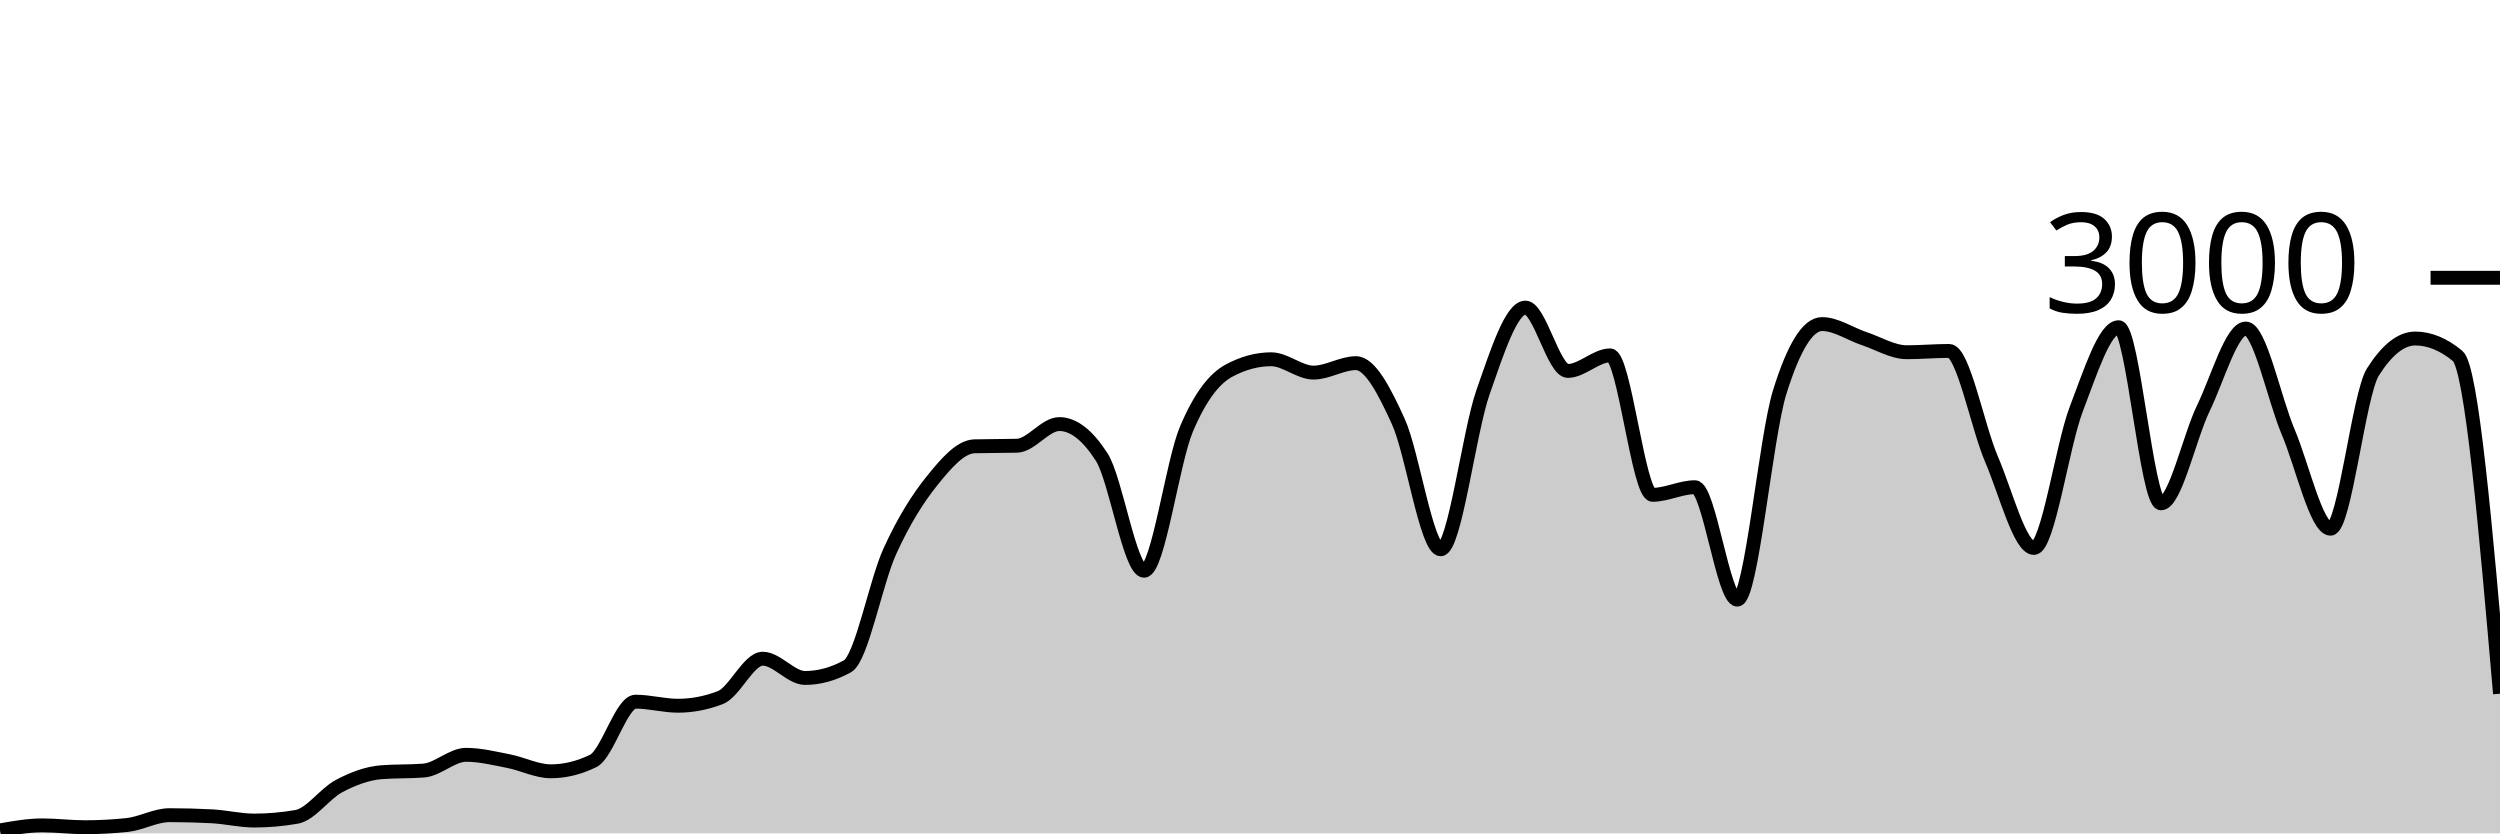
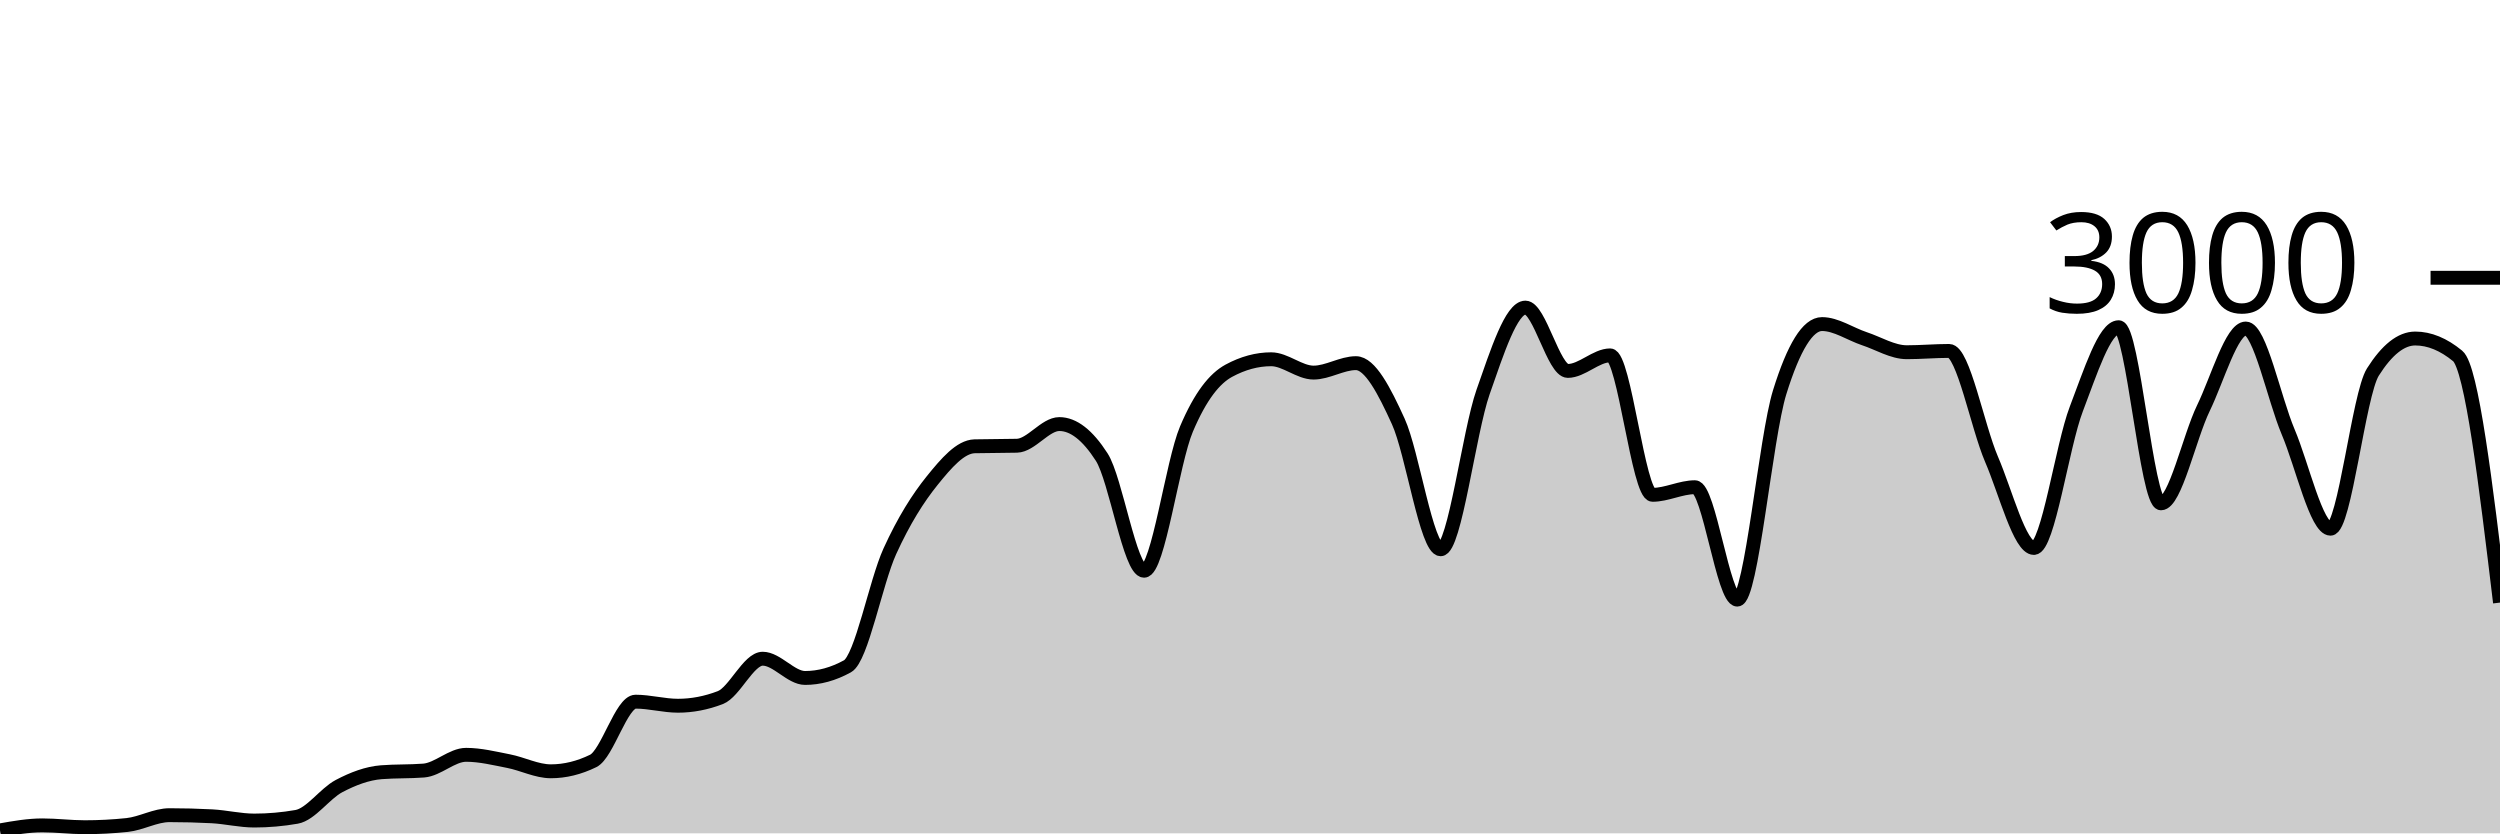
<svg xmlns="http://www.w3.org/2000/svg" viewBox="0 0 180 60">
  <g transform="translate(0,20)">
-     <path class="area" fill="rgba(0, 0, 0, 0.2)" d="M0,39.787C1.017,39.607,2.034,39.427,3.051,39.427C4.068,39.427,5.085,39.56,6.102,39.56C7.119,39.56,8.136,39.507,9.153,39.4C10.169,39.293,11.186,38.693,12.203,38.693C13.22,38.693,14.237,38.72,15.254,38.773C16.271,38.827,17.288,39.08,18.305,39.08C19.322,39.08,20.339,38.991,21.356,38.813C22.373,38.636,23.39,37.136,24.407,36.6C25.424,36.064,26.441,35.68,27.458,35.6C28.475,35.52,29.492,35.56,30.508,35.48C31.525,35.4,32.542,34.347,33.559,34.347C34.576,34.347,35.593,34.602,36.61,34.8C37.627,34.998,38.644,35.533,39.661,35.533C40.678,35.533,41.695,35.284,42.712,34.787C43.729,34.289,44.746,30.52,45.763,30.52C46.78,30.52,47.797,30.813,48.814,30.813C49.831,30.813,50.847,30.618,51.864,30.227C52.881,29.836,53.898,27.427,54.915,27.427C55.932,27.427,56.949,28.813,57.966,28.813C58.983,28.813,60,28.533,61.017,27.973C62.034,27.413,63.051,21.922,64.068,19.693C65.085,17.464,66.102,15.86,67.119,14.6C68.136,13.34,69.153,12.16,70.169,12.133C71.186,12.107,72.203,12.12,73.22,12.093C74.237,12.067,75.254,10.533,76.271,10.533C77.288,10.533,78.305,11.324,79.322,12.907C80.339,14.489,81.356,21.093,82.373,21.093C83.39,21.093,84.407,13.293,85.424,10.893C86.441,8.493,87.458,7.244,88.475,6.693C89.492,6.142,90.508,5.867,91.525,5.867C92.542,5.867,93.559,6.827,94.576,6.827C95.593,6.827,96.61,6.147,97.627,6.147C98.644,6.147,99.661,8.113,100.678,10.347C101.695,12.58,102.712,19.547,103.729,19.547C104.746,19.547,105.763,11.127,106.78,8.227C107.797,5.327,108.814,2.147,109.831,2.147C110.847,2.147,111.864,6.707,112.881,6.707C113.898,6.707,114.915,5.587,115.932,5.587C116.949,5.587,117.966,15.627,118.983,15.627C120,15.627,121.017,15.08,122.034,15.08C123.051,15.08,124.068,23.173,125.085,23.173C126.102,23.173,127.119,11.511,128.136,8.24C129.153,4.969,130.169,3.333,131.186,3.333C132.203,3.333,133.22,4.049,134.237,4.387C135.254,4.724,136.271,5.36,137.288,5.36C138.305,5.36,139.322,5.267,140.339,5.267C141.356,5.267,142.373,10.702,143.39,13.067C144.407,15.431,145.424,19.453,146.441,19.453C147.458,19.453,148.475,12.102,149.492,9.453C150.508,6.804,151.525,3.56,152.542,3.56C153.559,3.56,154.576,16.24,155.593,16.24C156.61,16.24,157.627,11.484,158.644,9.387C159.661,7.289,160.678,3.653,161.695,3.653C162.712,3.653,163.729,8.691,164.746,11.093C165.763,13.496,166.78,18.067,167.797,18.067C168.814,18.067,169.831,8.396,170.847,6.787C171.864,5.178,172.881,4.373,173.898,4.373C174.915,4.373,175.932,4.791,176.949,5.627C177.966,6.462,178.983,18.204,180,29.947L180,40C178.983,40,177.966,40,176.949,40C175.932,40,174.915,40,173.898,40C172.881,40,171.864,40,170.847,40C169.831,40,168.814,40,167.797,40C166.78,40,165.763,40,164.746,40C163.729,40,162.712,40,161.695,40C160.678,40,159.661,40,158.644,40C157.627,40,156.61,40,155.593,40C154.576,40,153.559,40,152.542,40C151.525,40,150.508,40,149.492,40C148.475,40,147.458,40,146.441,40C145.424,40,144.407,40,143.39,40C142.373,40,141.356,40,140.339,40C139.322,40,138.305,40,137.288,40C136.271,40,135.254,40,134.237,40C133.22,40,132.203,40,131.186,40C130.169,40,129.153,40,128.136,40C127.119,40,126.102,40,125.085,40C124.068,40,123.051,40,122.034,40C121.017,40,120,40,118.983,40C117.966,40,116.949,40,115.932,40C114.915,40,113.898,40,112.881,40C111.864,40,110.847,40,109.831,40C108.814,40,107.797,40,106.78,40C105.763,40,104.746,40,103.729,40C102.712,40,101.695,40,100.678,40C99.661,40,98.644,40,97.627,40C96.61,40,95.593,40,94.576,40C93.559,40,92.542,40,91.525,40C90.508,40,89.492,40,88.475,40C87.458,40,86.441,40,85.424,40C84.407,40,83.39,40,82.373,40C81.356,40,80.339,40,79.322,40C78.305,40,77.288,40,76.271,40C75.254,40,74.237,40,73.22,40C72.203,40,71.186,40,70.169,40C69.153,40,68.136,40,67.119,40C66.102,40,65.085,40,64.068,40C63.051,40,62.034,40,61.017,40C60,40,58.983,40,57.966,40C56.949,40,55.932,40,54.915,40C53.898,40,52.881,40,51.864,40C50.847,40,49.831,40,48.814,40C47.797,40,46.78,40,45.763,40C44.746,40,43.729,40,42.712,40C41.695,40,40.678,40,39.661,40C38.644,40,37.627,40,36.61,40C35.593,40,34.576,40,33.559,40C32.542,40,31.525,40,30.508,40C29.492,40,28.475,40,27.458,40C26.441,40,25.424,40,24.407,40C23.39,40,22.373,40,21.356,40C20.339,40,19.322,40,18.305,40C17.288,40,16.271,40,15.254,40C14.237,40,13.22,40,12.203,40C11.186,40,10.169,40,9.153,40C8.136,40,7.119,40,6.102,40C5.085,40,4.068,40,3.051,40C2.034,40,1.017,40,0,40Z" />
-     <path class="line" stroke="black" fill="none" d="M0,39.787C1.017,39.607,2.034,39.427,3.051,39.427C4.068,39.427,5.085,39.56,6.102,39.56C7.119,39.56,8.136,39.507,9.153,39.4C10.169,39.293,11.186,38.693,12.203,38.693C13.22,38.693,14.237,38.72,15.254,38.773C16.271,38.827,17.288,39.08,18.305,39.08C19.322,39.08,20.339,38.991,21.356,38.813C22.373,38.636,23.39,37.136,24.407,36.6C25.424,36.064,26.441,35.68,27.458,35.6C28.475,35.52,29.492,35.56,30.508,35.48C31.525,35.4,32.542,34.347,33.559,34.347C34.576,34.347,35.593,34.602,36.61,34.8C37.627,34.998,38.644,35.533,39.661,35.533C40.678,35.533,41.695,35.284,42.712,34.787C43.729,34.289,44.746,30.52,45.763,30.52C46.78,30.52,47.797,30.813,48.814,30.813C49.831,30.813,50.847,30.618,51.864,30.227C52.881,29.836,53.898,27.427,54.915,27.427C55.932,27.427,56.949,28.813,57.966,28.813C58.983,28.813,60,28.533,61.017,27.973C62.034,27.413,63.051,21.922,64.068,19.693C65.085,17.464,66.102,15.86,67.119,14.6C68.136,13.34,69.153,12.16,70.169,12.133C71.186,12.107,72.203,12.12,73.22,12.093C74.237,12.067,75.254,10.533,76.271,10.533C77.288,10.533,78.305,11.324,79.322,12.907C80.339,14.489,81.356,21.093,82.373,21.093C83.39,21.093,84.407,13.293,85.424,10.893C86.441,8.493,87.458,7.244,88.475,6.693C89.492,6.142,90.508,5.867,91.525,5.867C92.542,5.867,93.559,6.827,94.576,6.827C95.593,6.827,96.61,6.147,97.627,6.147C98.644,6.147,99.661,8.113,100.678,10.347C101.695,12.58,102.712,19.547,103.729,19.547C104.746,19.547,105.763,11.127,106.78,8.227C107.797,5.327,108.814,2.147,109.831,2.147C110.847,2.147,111.864,6.707,112.881,6.707C113.898,6.707,114.915,5.587,115.932,5.587C116.949,5.587,117.966,15.627,118.983,15.627C120,15.627,121.017,15.08,122.034,15.08C123.051,15.08,124.068,23.173,125.085,23.173C126.102,23.173,127.119,11.511,128.136,8.24C129.153,4.969,130.169,3.333,131.186,3.333C132.203,3.333,133.22,4.049,134.237,4.387C135.254,4.724,136.271,5.36,137.288,5.36C138.305,5.36,139.322,5.267,140.339,5.267C141.356,5.267,142.373,10.702,143.39,13.067C144.407,15.431,145.424,19.453,146.441,19.453C147.458,19.453,148.475,12.102,149.492,9.453C150.508,6.804,151.525,3.56,152.542,3.56C153.559,3.56,154.576,16.24,155.593,16.24C156.61,16.24,157.627,11.484,158.644,9.387C159.661,7.289,160.678,3.653,161.695,3.653C162.712,3.653,163.729,8.691,164.746,11.093C165.763,13.496,166.78,18.067,167.797,18.067C168.814,18.067,169.831,8.396,170.847,6.787C171.864,5.178,172.881,4.373,173.898,4.373C174.915,4.373,175.932,4.791,176.949,5.627C177.966,6.462,178.983,18.204,180,29.947" />
+     <path class="area" fill="rgba(0, 0, 0, 0.2)" d="M0,39.787C1.017,39.607,2.034,39.427,3.051,39.427C4.068,39.427,5.085,39.56,6.102,39.56C7.119,39.56,8.136,39.507,9.153,39.4C10.169,39.293,11.186,38.693,12.203,38.693C13.22,38.693,14.237,38.72,15.254,38.773C16.271,38.827,17.288,39.08,18.305,39.08C19.322,39.08,20.339,38.991,21.356,38.813C22.373,38.636,23.39,37.136,24.407,36.6C25.424,36.064,26.441,35.68,27.458,35.6C28.475,35.52,29.492,35.56,30.508,35.48C31.525,35.4,32.542,34.347,33.559,34.347C34.576,34.347,35.593,34.602,36.61,34.8C37.627,34.998,38.644,35.533,39.661,35.533C40.678,35.533,41.695,35.284,42.712,34.787C43.729,34.289,44.746,30.52,45.763,30.52C46.78,30.52,47.797,30.813,48.814,30.813C49.831,30.813,50.847,30.618,51.864,30.227C52.881,29.836,53.898,27.427,54.915,27.427C55.932,27.427,56.949,28.813,57.966,28.813C58.983,28.813,60,28.533,61.017,27.973C62.034,27.413,63.051,21.922,64.068,19.693C65.085,17.464,66.102,15.86,67.119,14.6C68.136,13.34,69.153,12.16,70.169,12.133C71.186,12.107,72.203,12.12,73.22,12.093C74.237,12.067,75.254,10.533,76.271,10.533C77.288,10.533,78.305,11.324,79.322,12.907C80.339,14.489,81.356,21.093,82.373,21.093C83.39,21.093,84.407,13.293,85.424,10.893C86.441,8.493,87.458,7.244,88.475,6.693C89.492,6.142,90.508,5.867,91.525,5.867C92.542,5.867,93.559,6.827,94.576,6.827C95.593,6.827,96.61,6.147,97.627,6.147C98.644,6.147,99.661,8.113,100.678,10.347C101.695,12.58,102.712,19.547,103.729,19.547C104.746,19.547,105.763,11.127,106.78,8.227C107.797,5.327,108.814,2.147,109.831,2.147C110.847,2.147,111.864,6.707,112.881,6.707C113.898,6.707,114.915,5.587,115.932,5.587C116.949,5.587,117.966,15.627,118.983,15.627C120,15.627,121.017,15.08,122.034,15.08C123.051,15.08,124.068,23.173,125.085,23.173C126.102,23.173,127.119,11.511,128.136,8.24C129.153,4.969,130.169,3.333,131.186,3.333C132.203,3.333,133.22,4.049,134.237,4.387C135.254,4.724,136.271,5.36,137.288,5.36C138.305,5.36,139.322,5.267,140.339,5.267C141.356,5.267,142.373,10.702,143.39,13.067C144.407,15.431,145.424,19.453,146.441,19.453C147.458,19.453,148.475,12.102,149.492,9.453C150.508,6.804,151.525,3.56,152.542,3.56C153.559,3.56,154.576,16.24,155.593,16.24C156.61,16.24,157.627,11.484,158.644,9.387C159.661,7.289,160.678,3.653,161.695,3.653C162.712,3.653,163.729,8.691,164.746,11.093C165.763,13.496,166.78,18.067,167.797,18.067C168.814,18.067,169.831,8.396,170.847,6.787C171.864,5.178,172.881,4.373,173.898,4.373C174.915,4.373,175.932,4.791,176.949,5.627C177.966,6.462,178.983,14.924,180,23.387L180,40C178.983,40,177.966,40,176.949,40C175.932,40,174.915,40,173.898,40C172.881,40,171.864,40,170.847,40C169.831,40,168.814,40,167.797,40C166.78,40,165.763,40,164.746,40C163.729,40,162.712,40,161.695,40C160.678,40,159.661,40,158.644,40C157.627,40,156.61,40,155.593,40C154.576,40,153.559,40,152.542,40C151.525,40,150.508,40,149.492,40C148.475,40,147.458,40,146.441,40C145.424,40,144.407,40,143.39,40C142.373,40,141.356,40,140.339,40C139.322,40,138.305,40,137.288,40C136.271,40,135.254,40,134.237,40C133.22,40,132.203,40,131.186,40C130.169,40,129.153,40,128.136,40C127.119,40,126.102,40,125.085,40C124.068,40,123.051,40,122.034,40C121.017,40,120,40,118.983,40C117.966,40,116.949,40,115.932,40C114.915,40,113.898,40,112.881,40C111.864,40,110.847,40,109.831,40C108.814,40,107.797,40,106.78,40C105.763,40,104.746,40,103.729,40C102.712,40,101.695,40,100.678,40C99.661,40,98.644,40,97.627,40C96.61,40,95.593,40,94.576,40C93.559,40,92.542,40,91.525,40C90.508,40,89.492,40,88.475,40C87.458,40,86.441,40,85.424,40C84.407,40,83.39,40,82.373,40C81.356,40,80.339,40,79.322,40C78.305,40,77.288,40,76.271,40C75.254,40,74.237,40,73.22,40C72.203,40,71.186,40,70.169,40C69.153,40,68.136,40,67.119,40C66.102,40,65.085,40,64.068,40C63.051,40,62.034,40,61.017,40C60,40,58.983,40,57.966,40C56.949,40,55.932,40,54.915,40C53.898,40,52.881,40,51.864,40C50.847,40,49.831,40,48.814,40C47.797,40,46.78,40,45.763,40C44.746,40,43.729,40,42.712,40C41.695,40,40.678,40,39.661,40C38.644,40,37.627,40,36.61,40C35.593,40,34.576,40,33.559,40C32.542,40,31.525,40,30.508,40C29.492,40,28.475,40,27.458,40C26.441,40,25.424,40,24.407,40C23.39,40,22.373,40,21.356,40C20.339,40,19.322,40,18.305,40C17.288,40,16.271,40,15.254,40C14.237,40,13.22,40,12.203,40C11.186,40,10.169,40,9.153,40C8.136,40,7.119,40,6.102,40C5.085,40,4.068,40,3.051,40C2.034,40,1.017,40,0,40Z" />
+     <path class="line" stroke="black" fill="none" d="M0,39.787C1.017,39.607,2.034,39.427,3.051,39.427C4.068,39.427,5.085,39.56,6.102,39.56C7.119,39.56,8.136,39.507,9.153,39.4C10.169,39.293,11.186,38.693,12.203,38.693C13.22,38.693,14.237,38.72,15.254,38.773C16.271,38.827,17.288,39.08,18.305,39.08C19.322,39.08,20.339,38.991,21.356,38.813C22.373,38.636,23.39,37.136,24.407,36.6C25.424,36.064,26.441,35.68,27.458,35.6C28.475,35.52,29.492,35.56,30.508,35.48C31.525,35.4,32.542,34.347,33.559,34.347C34.576,34.347,35.593,34.602,36.61,34.8C37.627,34.998,38.644,35.533,39.661,35.533C40.678,35.533,41.695,35.284,42.712,34.787C43.729,34.289,44.746,30.52,45.763,30.52C46.78,30.52,47.797,30.813,48.814,30.813C49.831,30.813,50.847,30.618,51.864,30.227C52.881,29.836,53.898,27.427,54.915,27.427C55.932,27.427,56.949,28.813,57.966,28.813C58.983,28.813,60,28.533,61.017,27.973C62.034,27.413,63.051,21.922,64.068,19.693C65.085,17.464,66.102,15.86,67.119,14.6C68.136,13.34,69.153,12.16,70.169,12.133C71.186,12.107,72.203,12.12,73.22,12.093C74.237,12.067,75.254,10.533,76.271,10.533C77.288,10.533,78.305,11.324,79.322,12.907C80.339,14.489,81.356,21.093,82.373,21.093C83.39,21.093,84.407,13.293,85.424,10.893C86.441,8.493,87.458,7.244,88.475,6.693C89.492,6.142,90.508,5.867,91.525,5.867C92.542,5.867,93.559,6.827,94.576,6.827C95.593,6.827,96.61,6.147,97.627,6.147C98.644,6.147,99.661,8.113,100.678,10.347C101.695,12.58,102.712,19.547,103.729,19.547C104.746,19.547,105.763,11.127,106.78,8.227C107.797,5.327,108.814,2.147,109.831,2.147C110.847,2.147,111.864,6.707,112.881,6.707C113.898,6.707,114.915,5.587,115.932,5.587C116.949,5.587,117.966,15.627,118.983,15.627C120,15.627,121.017,15.08,122.034,15.08C123.051,15.08,124.068,23.173,125.085,23.173C126.102,23.173,127.119,11.511,128.136,8.24C129.153,4.969,130.169,3.333,131.186,3.333C132.203,3.333,133.22,4.049,134.237,4.387C135.254,4.724,136.271,5.36,137.288,5.36C138.305,5.36,139.322,5.267,140.339,5.267C141.356,5.267,142.373,10.702,143.39,13.067C144.407,15.431,145.424,19.453,146.441,19.453C147.458,19.453,148.475,12.102,149.492,9.453C150.508,6.804,151.525,3.56,152.542,3.56C153.559,3.56,154.576,16.24,155.593,16.24C156.61,16.24,157.627,11.484,158.644,9.387C159.661,7.289,160.678,3.653,161.695,3.653C162.712,3.653,163.729,8.691,164.746,11.093C165.763,13.496,166.78,18.067,167.797,18.067C168.814,18.067,169.831,8.396,170.847,6.787C171.864,5.178,172.881,4.373,173.898,4.373C174.915,4.373,175.932,4.791,176.949,5.627C177.966,6.462,178.983,14.924,180,23.387" />
    <path class="axis-ceiling" stroke-width="1" stroke="black" fill="none" d="M175,0L180,0" />
    <text class="axis-ceiling-label" font-family="sans-serif" text-anchor="end" font-size="10px" x="170" y="2.5">3000</text>
  </g>
</svg>
